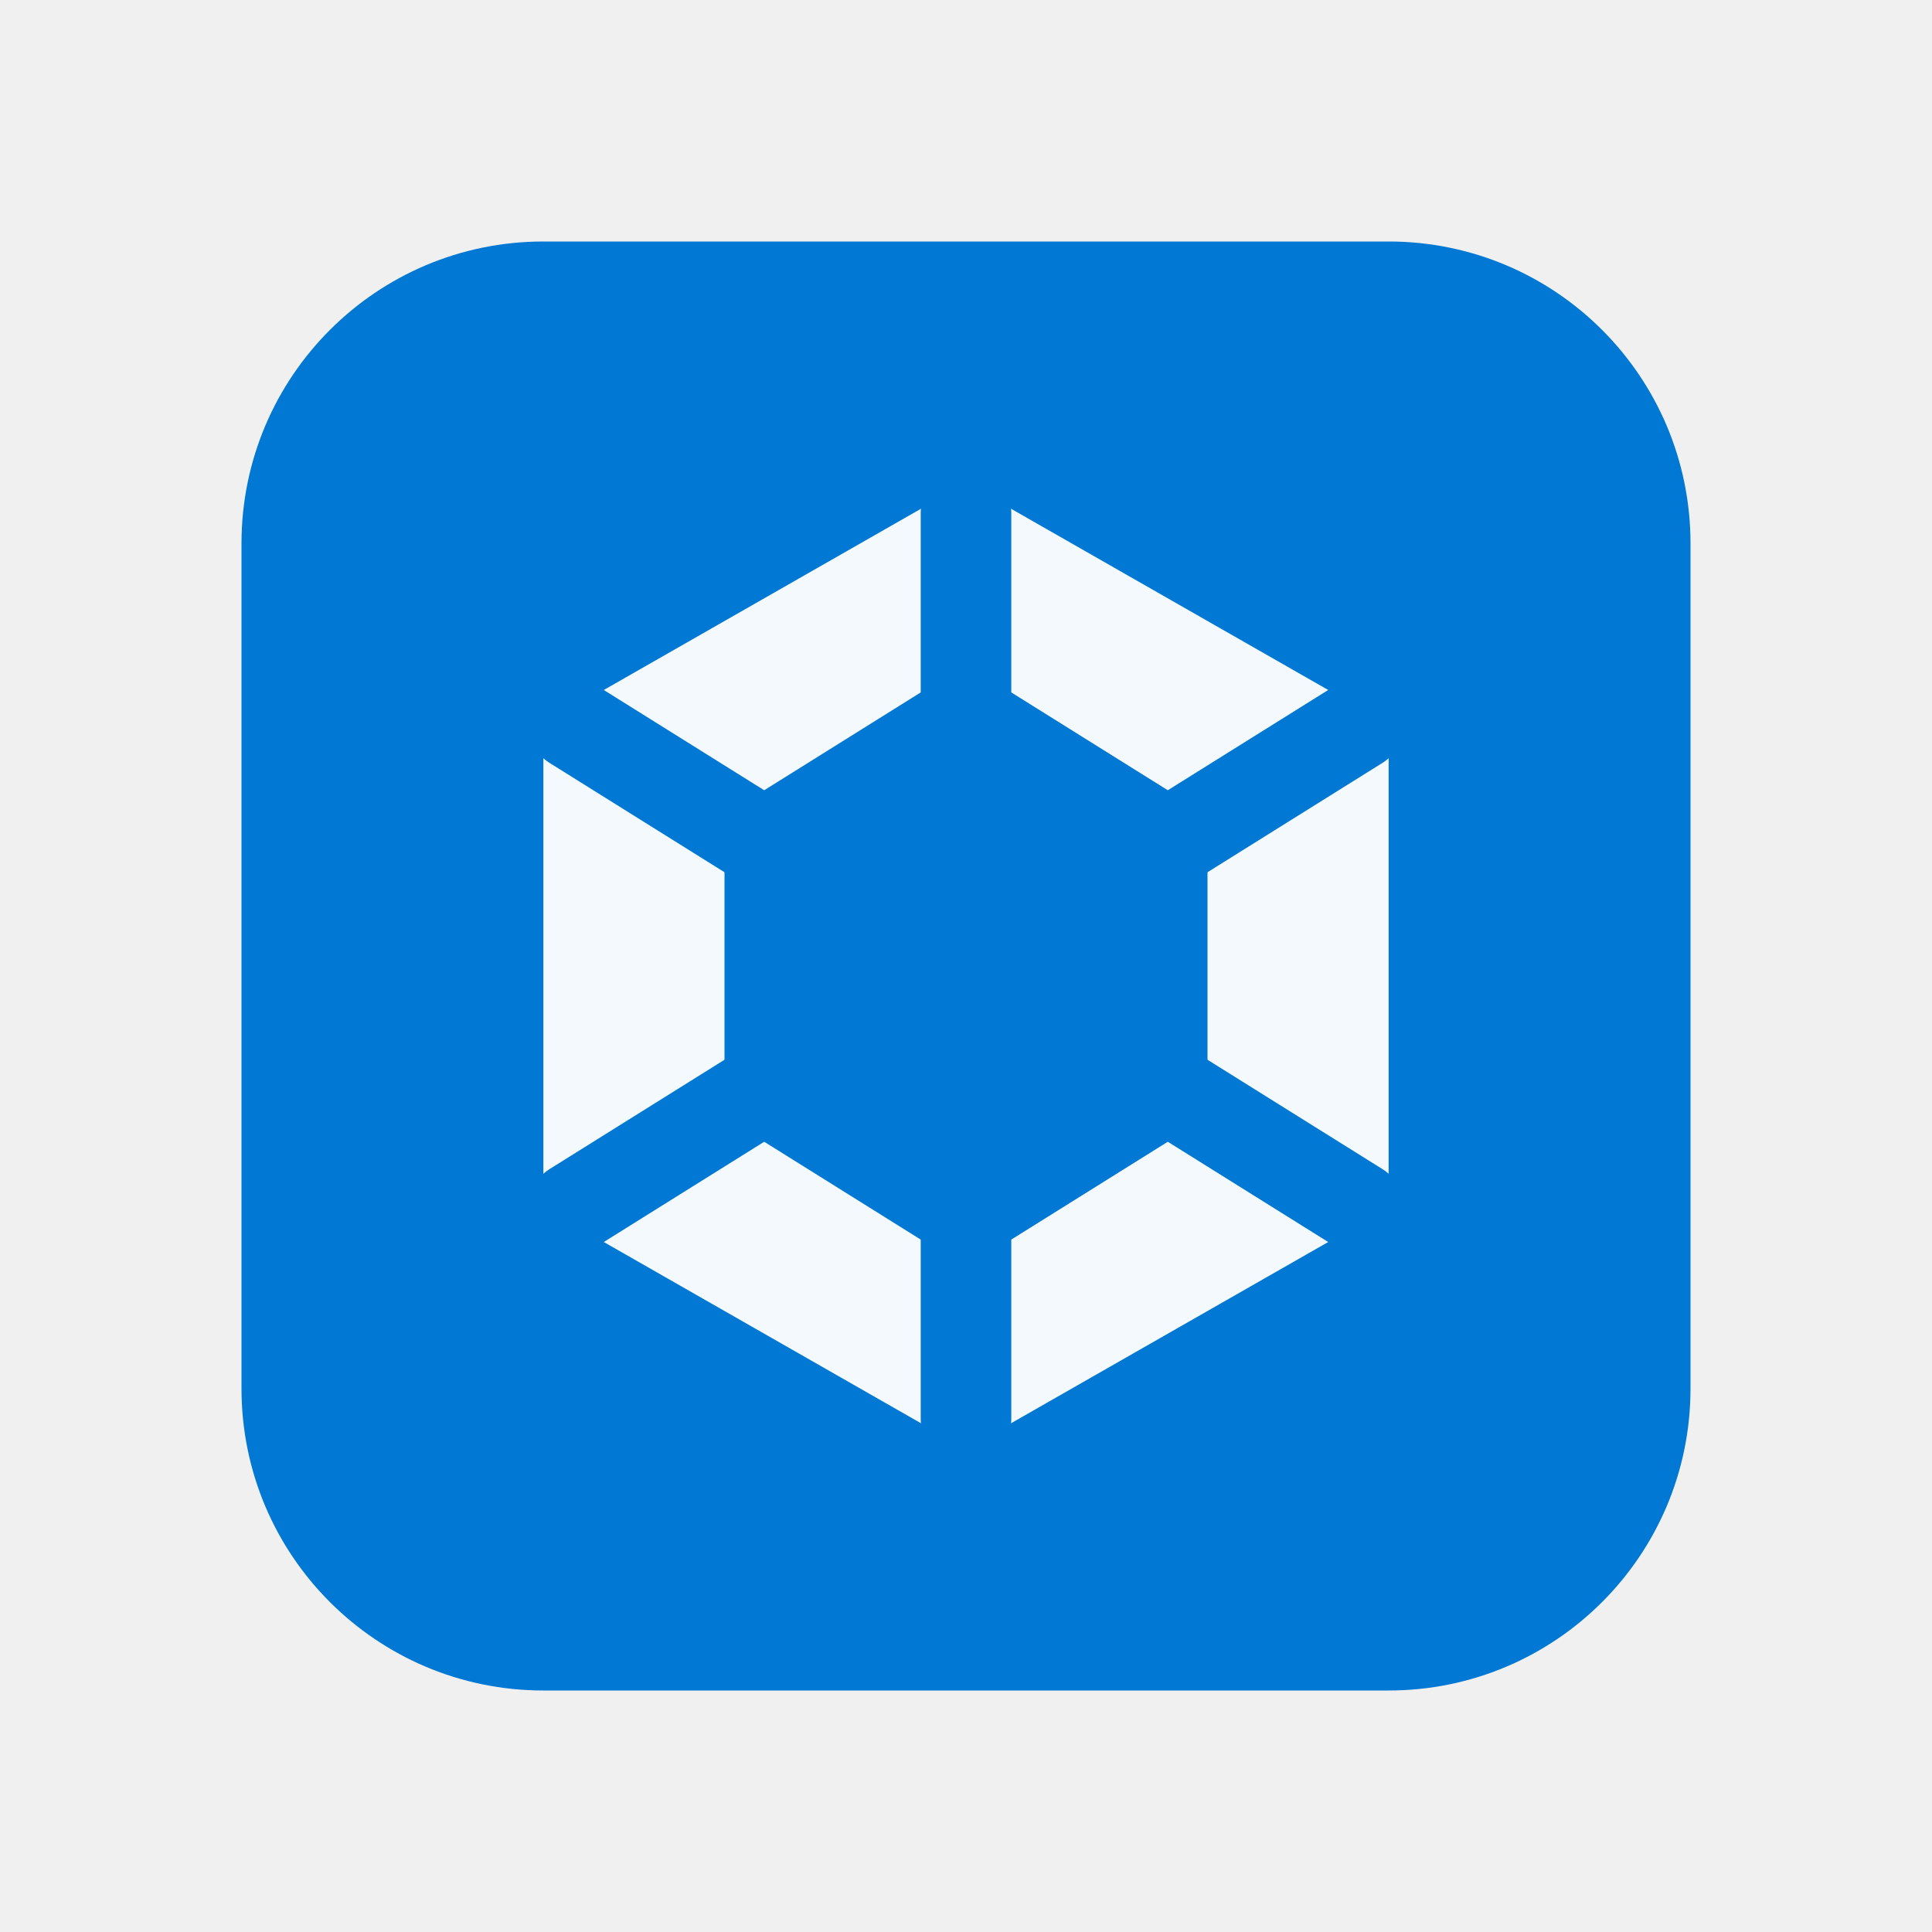
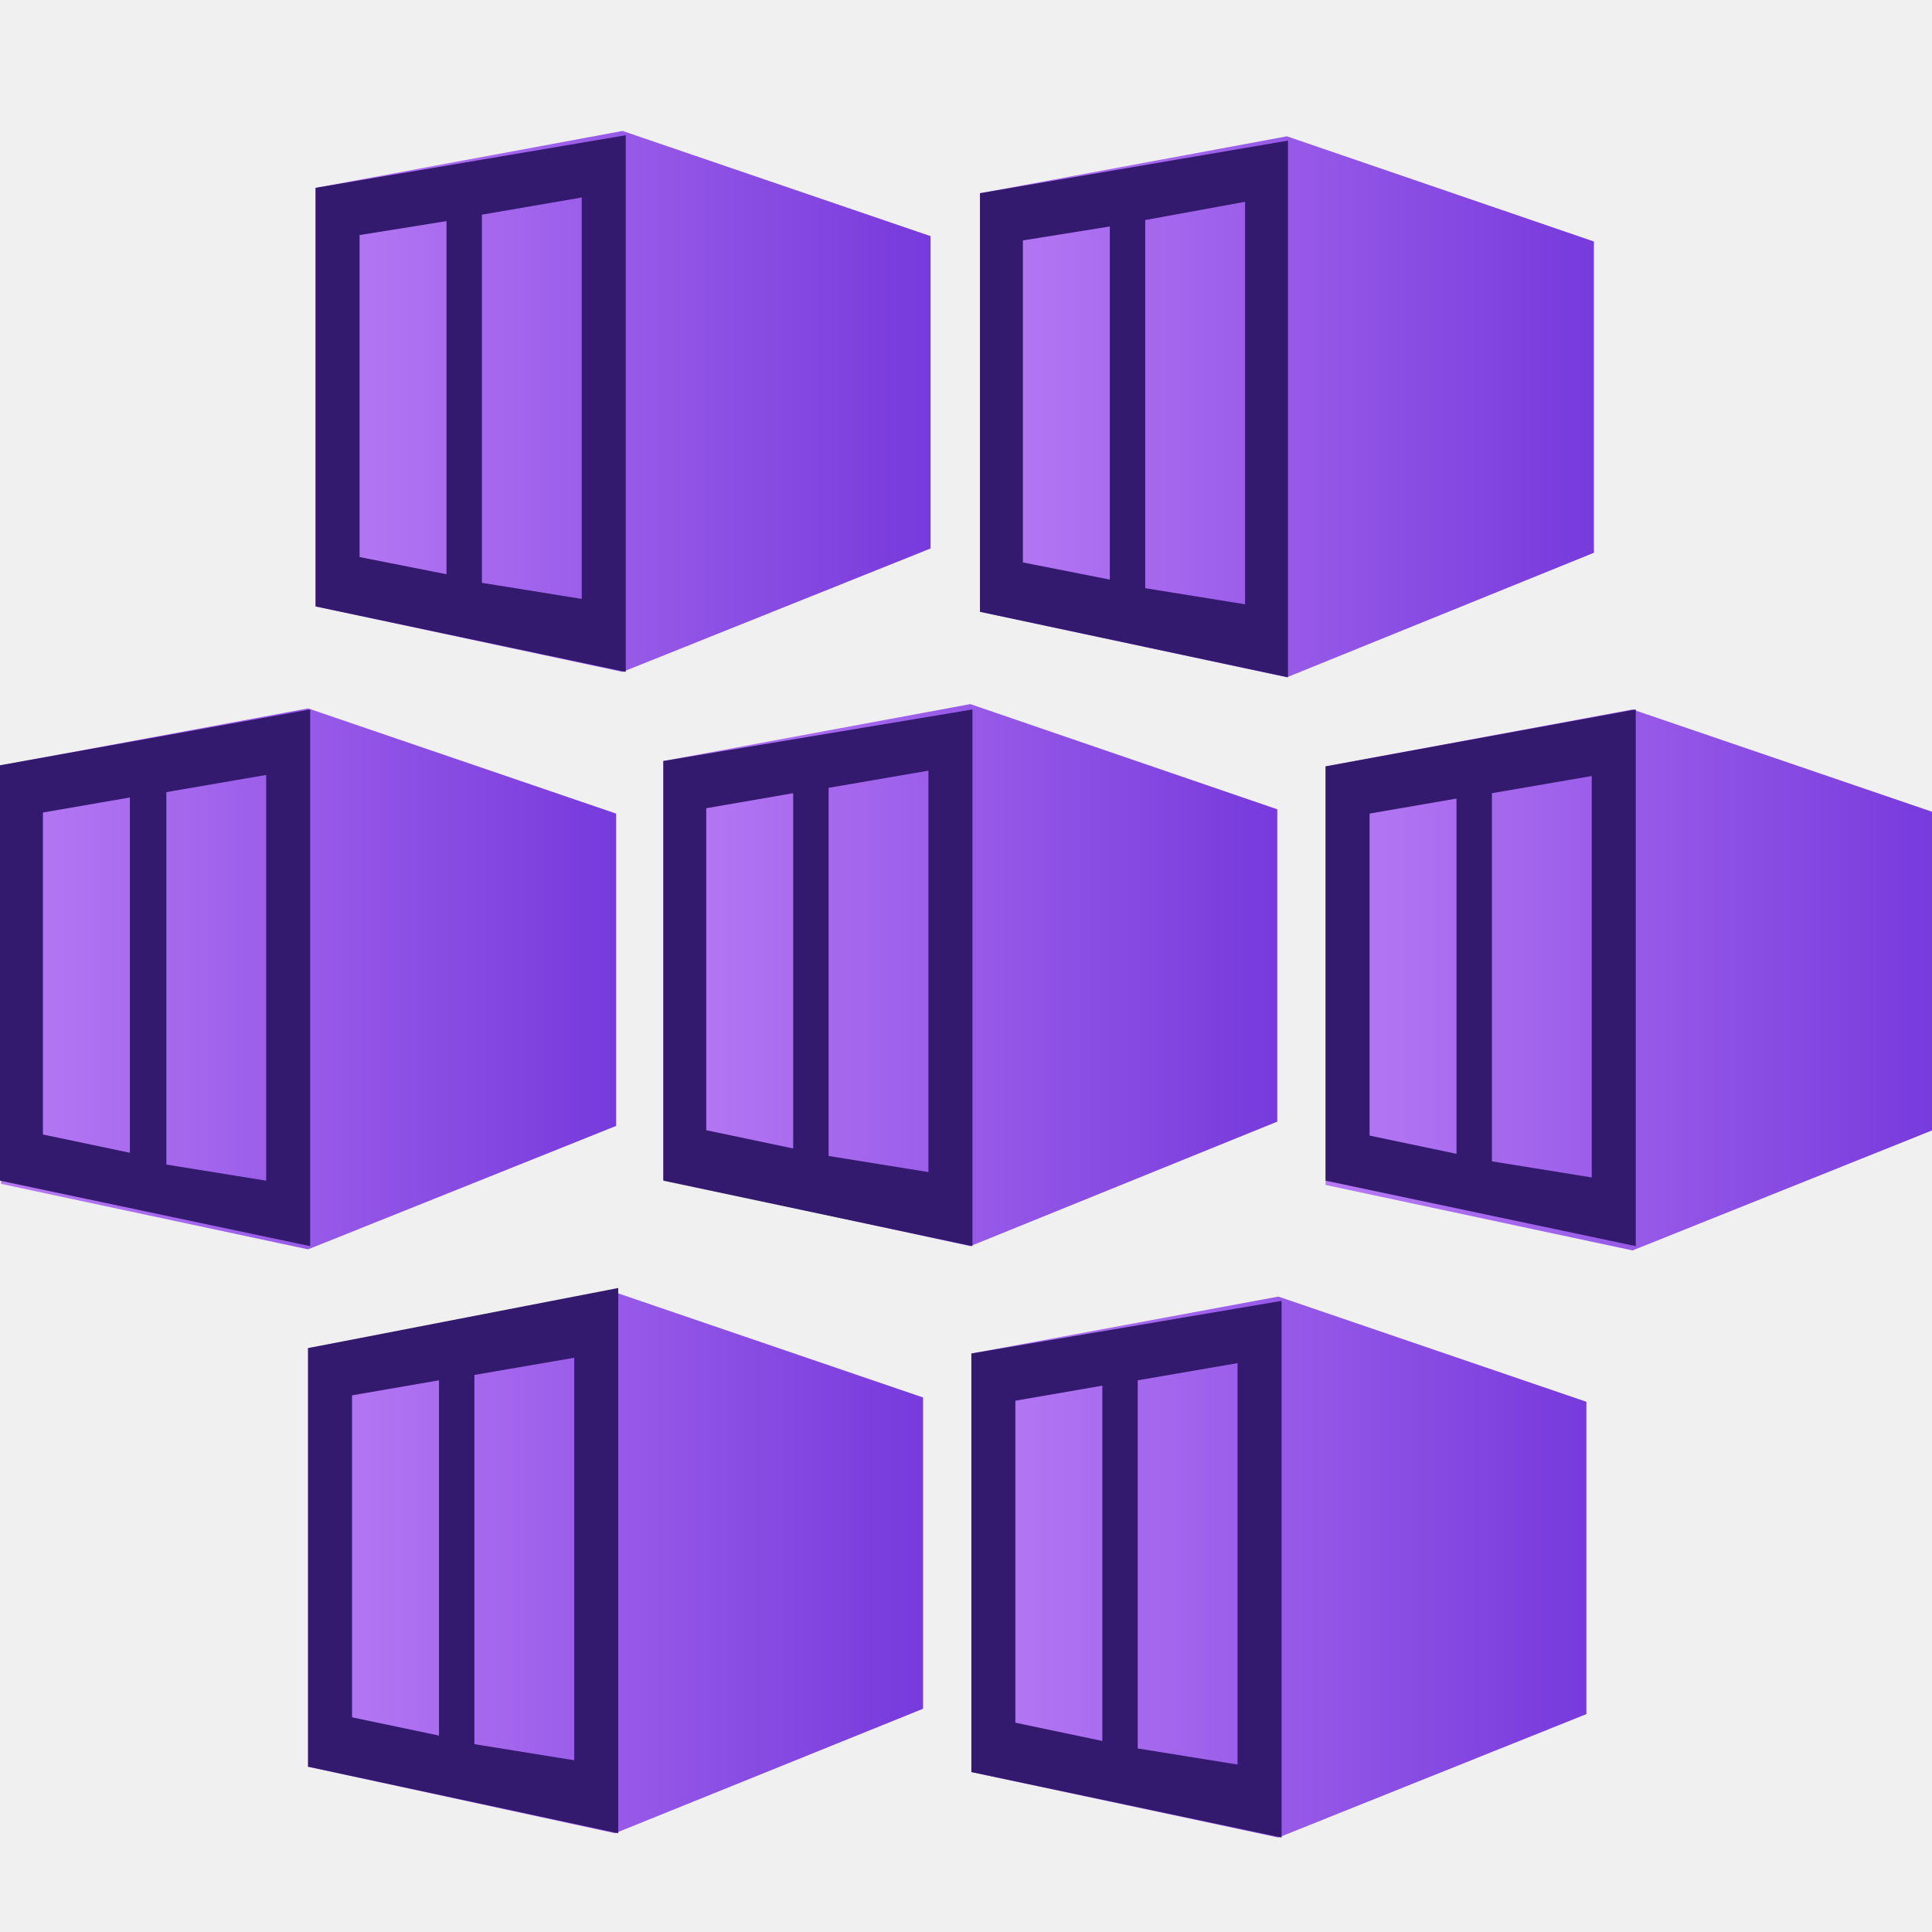
- <svg xmlns="http://www.w3.org/2000/svg" viewBox="0 0 64 64" role="img" aria-labelledby="title">
-   <rect x="8" y="8" width="48" height="48" rx="10" fill="#0078d4" />
-   <path d="M32 16l14 8v16l-14 8-14-8V24l14-8z" fill="#fff" opacity=".95" />
-   <path d="M32 22l8 5v10l-8 5-8-5V27l8-5z" fill="#0078d4" />
-   <path d="M32 17v9M19 24l8 5M45 24l-8 5M19 40l8-5M45 40l-8-5M32 47v-9" stroke="#0078d4" stroke-width="3" stroke-linecap="round" />
+ <svg xmlns="http://www.w3.org/2000/svg" id="af6a2c42-bd48-4857-a479-aecf8b3de4f6" width="18" height="18" viewBox="0 0 18 18">
+   <defs>
+     <linearGradient id="b70c9cf1-bab8-47e0-bbdb-ce1cd664d268" x1="2.94" y1="3.74" x2="8.67" y2="3.74" gradientUnits="userSpaceOnUse">
+       <stop offset="0" stop-color="#b77af4" />
+       <stop offset="1" stop-color="#773adc" />
+     </linearGradient>
+     <linearGradient id="beb69953-bd96-4515-8843-ac12546af936" x1="9.13" y1="3.79" x2="14.85" y2="3.79" gradientUnits="userSpaceOnUse">
+       <stop offset="0" stop-color="#b77af4" />
+       <stop offset="1" stop-color="#773adc" />
+     </linearGradient>
+     <linearGradient id="a39c76e8-547e-4eb4-bc25-d81c0f8cda62" x1="0.01" y1="9.12" x2="5.73" y2="9.12" gradientUnits="userSpaceOnUse">
+       <stop offset="0" stop-color="#b77af4" />
+       <stop offset="1" stop-color="#773adc" />
+     </linearGradient>
+     <linearGradient id="f0a2a491-17dc-4bb8-bbfc-ee58a5cf47da" x1="6.18" y1="9.08" x2="11.9" y2="9.08" gradientUnits="userSpaceOnUse">
+       <stop offset="0" stop-color="#b77af4" />
+       <stop offset="1" stop-color="#773adc" />
+     </linearGradient>
+     <linearGradient id="efc6a56d-8585-417d-931a-1dac2114ccd0" x1="12.35" y1="9.13" x2="18.08" y2="9.13" gradientUnits="userSpaceOnUse">
+       <stop offset="0" stop-color="#b77af4" />
+       <stop offset="1" stop-color="#773adc" />
+     </linearGradient>
+     <linearGradient id="e399aa93-341f-4df2-9c02-603b82b484c2" x1="2.87" y1="14.56" x2="8.6" y2="14.56" gradientUnits="userSpaceOnUse">
+       <stop offset="0" stop-color="#b77af4" />
+       <stop offset="1" stop-color="#773adc" />
+     </linearGradient>
+     <linearGradient id="a152bba0-ba2b-483a-b8c1-0ae7de355990" x1="9.05" y1="14.6" x2="14.78" y2="14.6" gradientUnits="userSpaceOnUse">
+       <stop offset="0" stop-color="#b77af4" />
+       <stop offset="1" stop-color="#773adc" />
+     </linearGradient>
+   </defs>
+   <polygon points="5.8 1.22 2.94 1.75 2.94 5.65 5.8 6.26 8.67 5.11 8.67 2.2 5.8 1.22" fill="url(#b70c9cf1-bab8-47e0-bbdb-ce1cd664d268)" />
+   <path d="M5.91,6.2,8.53,5.14A.2.2,0,0,0,8.65,5V2.36a.21.21,0,0,0-.13-.18l-2.65-.9H5.75l-2.6.48A.2.2,0,0,0,3,1.94V5.47a.19.19,0,0,0,.15.19l2.63.55A.32.32,0,0,0,5.91,6.2Z" fill="none" />
+   <path d="M2.94,1.75v3.9l2.89.61v-5Zm1.22,3.6-.81-.16v-3l.81-.13Zm1.26.23-.93-.15V2l.93-.16Z" fill="#341a6e" />
+   <polygon points="11.99 1.27 9.13 1.8 9.13 5.7 11.99 6.31 14.85 5.15 14.85 2.25 11.99 1.27" fill="url(#beb69953-bd96-4515-8843-ac12546af936)" />
+   <path d="M9.13,1.8V5.7L12,6.31v-5Zm1.21,3.6-.81-.16v-3l.81-.13Zm1.26.23-.93-.15V2.05l.93-.17Z" fill="#341a6e" />
+   <polygon points="2.87 6.6 0.01 7.13 0.01 11.03 2.87 11.64 5.74 10.49 5.74 7.58 2.87 6.6" fill="url(#a39c76e8-547e-4eb4-bc25-d81c0f8cda62)" />
+   <path d="M0,7.13V11l2.89.61v-5Zm1.21,3.61-.81-.17v-3l.81-.14ZM2.48,11l-.93-.15V7.38l.93-.16Z" fill="#341a6e" />
+   <polygon points="9.04 6.56 6.18 7.09 6.18 10.99 9.04 11.61 11.9 10.45 11.9 7.54 9.04 6.56" fill="url(#f0a2a491-17dc-4bb8-bbfc-ee58a5cf47da)" />
+   <path d="M6.18,7.09V11l2.88.61v-5ZM7.39,10.7l-.81-.17v-3l.81-.14Zm1.26.22-.93-.15V7.34l.93-.16Z" fill="#341a6e" />
+   <polygon points="15.21 6.61 12.35 7.14 12.35 11.04 15.21 11.65 18.08 10.5 18.08 7.59 15.21 6.61" fill="url(#efc6a56d-8585-417d-931a-1dac2114ccd0)" />
+   <path d="M12.35,7.14V11l2.89.61v-5Zm1.22,3.61-.81-.17v-3l.81-.14Zm1.26.22-.93-.15V7.39l.93-.16Z" fill="#341a6e" />
+   <polygon points="5.73 12.04 2.87 12.56 2.87 16.46 5.73 17.08 8.6 15.92 8.6 13.02 5.73 12.04" fill="url(#e399aa93-341f-4df2-9c02-603b82b484c2)" />
+   <path d="M5.84,17,8.45,16a.18.18,0,0,0,.12-.18v-2.6A.2.2,0,0,0,8.44,13L5.8,12.1a.17.17,0,0,0-.12,0l-2.6.47a.19.19,0,0,0-.16.19v3.54a.19.19,0,0,0,.15.19L5.7,17A.23.23,0,0,0,5.84,17Z" fill="none" />
+   <path d="M2.87,12.56v3.9l2.89.62V12Zm1.22,3.61L3.28,16V13l.81-.14Zm1.26.23-.93-.15V12.81l.93-.16Z" fill="#341a6e" />
+   <polygon points="11.91 12.08 9.05 12.61 9.05 16.51 11.91 17.12 14.78 15.97 14.78 13.06 11.91 12.08" fill="url(#a152bba0-ba2b-483a-b8c1-0ae7de355990)" />
+   <path d="M9.05,12.61v3.9l2.89.61v-5Zm1.22,3.61-.81-.17v-3l.81-.14Zm1.26.22-.93-.15V12.86l.93-.16Z" fill="#341a6e" />
</svg>
